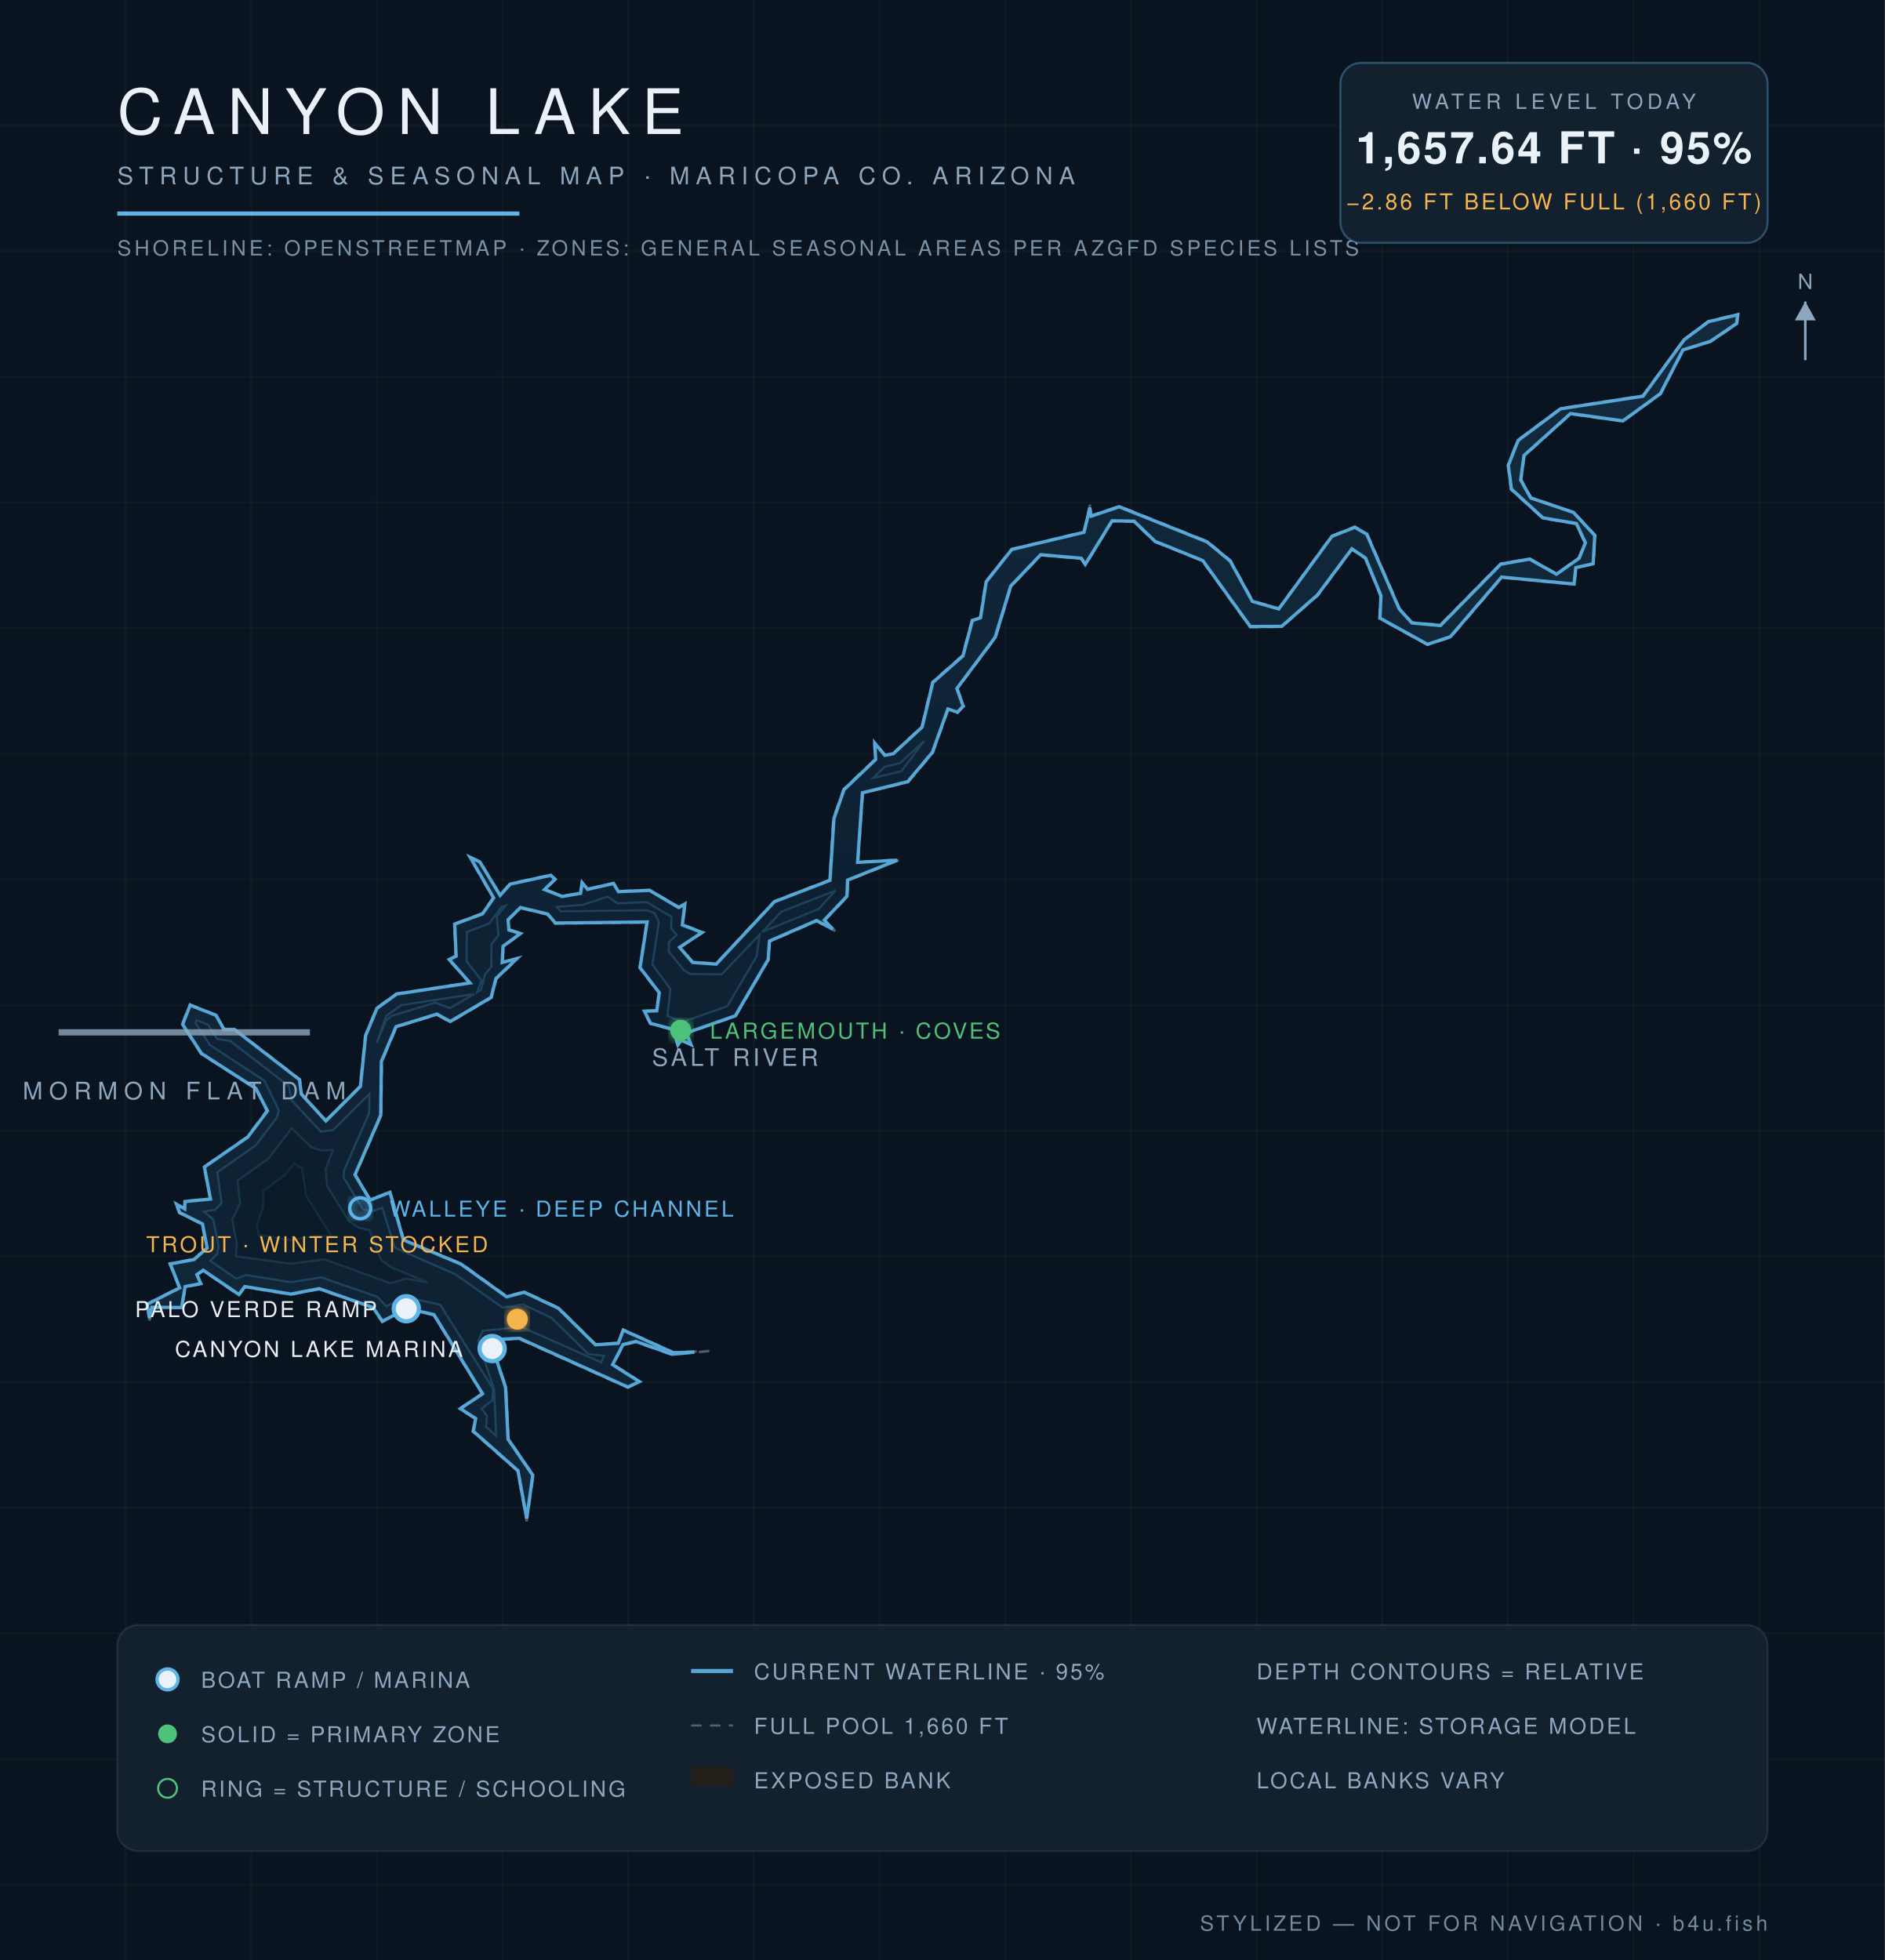
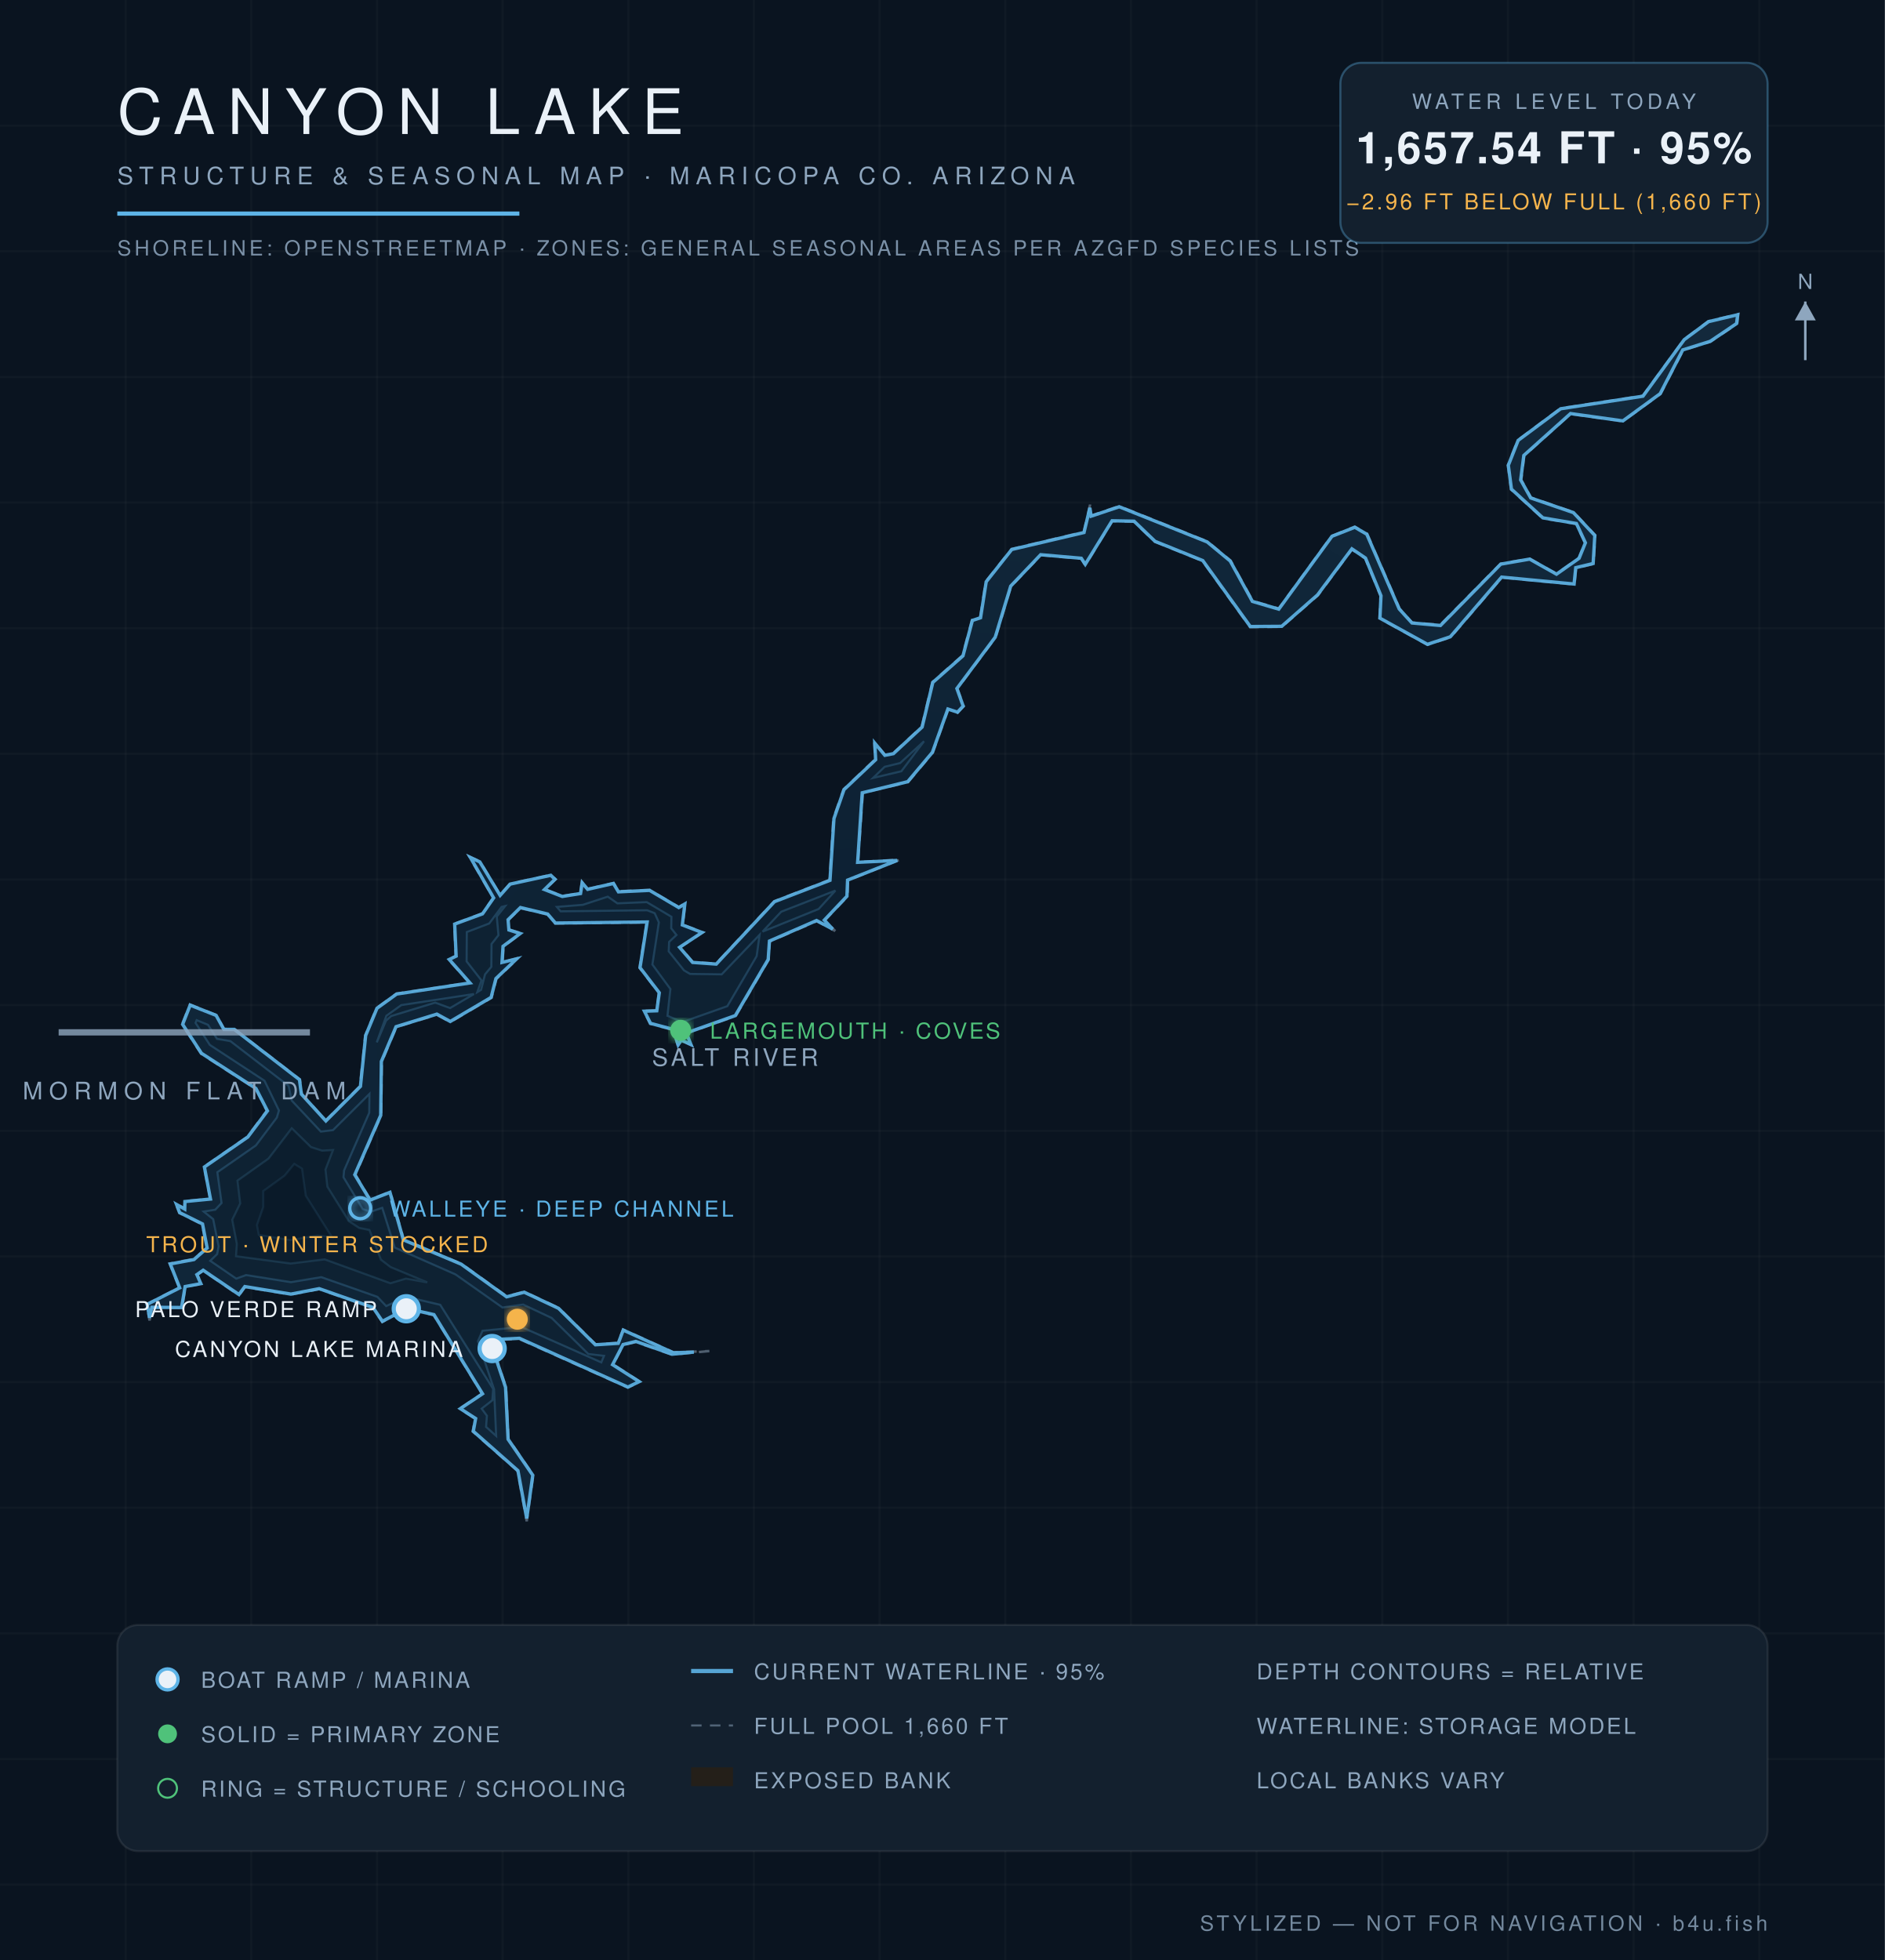
<svg xmlns="http://www.w3.org/2000/svg" viewBox="0 0 900 936" font-family="Helvetica,Arial,sans-serif">
  <defs>
    <radialGradient id="wg" cx="45%" cy="60%" r="80%">
      <stop offset="0%" stop-color="#0c1f31" />
      <stop offset="55%" stop-color="#102639" />
      <stop offset="100%" stop-color="#13293c" />
    </radialGradient>
    <filter id="glow">
      <feGaussianBlur stdDeviation="2.2" result="b" />
      <feMerge>
        <feMergeNode in="b" />
        <feMergeNode in="SourceGraphic" />
      </feMerge>
    </filter>
  </defs>
  <rect width="900" height="936" fill="#0a1420" />
  <g stroke="#ffffff" stroke-opacity="0.025">
    <line x1="60" y1="0" x2="60" y2="936" />
    <line x1="120" y1="0" x2="120" y2="936" />
    <line x1="180" y1="0" x2="180" y2="936" />
    <line x1="240" y1="0" x2="240" y2="936" />
    <line x1="300" y1="0" x2="300" y2="936" />
    <line x1="360" y1="0" x2="360" y2="936" />
    <line x1="420" y1="0" x2="420" y2="936" />
    <line x1="480" y1="0" x2="480" y2="936" />
    <line x1="540" y1="0" x2="540" y2="936" />
    <line x1="600" y1="0" x2="600" y2="936" />
    <line x1="660" y1="0" x2="660" y2="936" />
    <line x1="720" y1="0" x2="720" y2="936" />
    <line x1="780" y1="0" x2="780" y2="936" />
    <line x1="840" y1="0" x2="840" y2="936" />
    <line x1="0" y1="60" x2="900" y2="60" />
    <line x1="0" y1="120" x2="900" y2="120" />
    <line x1="0" y1="180" x2="900" y2="180" />
    <line x1="0" y1="240" x2="900" y2="240" />
    <line x1="0" y1="300" x2="900" y2="300" />
    <line x1="0" y1="360" x2="900" y2="360" />
    <line x1="0" y1="420" x2="900" y2="420" />
    <line x1="0" y1="480" x2="900" y2="480" />
    <line x1="0" y1="540" x2="900" y2="540" />
    <line x1="0" y1="600" x2="900" y2="600" />
    <line x1="0" y1="660" x2="900" y2="660" />
    <line x1="0" y1="720" x2="900" y2="720" />
    <line x1="0" y1="780" x2="900" y2="780" />
    <line x1="0" y1="840" x2="900" y2="840" />
    <line x1="0" y1="900" x2="900" y2="900" />
  </g>
  <path d="M 338.7,645.2 L 320.8,646.9 L 303.6,640.9 L 297.6,642.3 L 292.8,651.6 L 305.7,659.9 L 299.8,662.6 L 247.9,639.4 L 234.0,640.0 L 241.6,662.4 L 242.8,687.2 L 254.6,704.4 L 251.5,726.5 L 247.1,702.4 L 225.7,683.6 L 226.9,677.5 L 219.4,672.7 L 230.2,665.6 L 207.1,628.0 L 194.2,625.1 L 182.5,631.3 L 178.0,624.6 L 152.4,615.6 L 138.9,618.2 L 116.9,614.6 L 114.2,618.6 L 97.0,606.8 L 94.2,608.7 L 96.3,613.1 L 88.6,614.5 L 86.9,624.6 L 72.6,624.5 L 71.4,630.6 L 70.0,622.8 L 85.6,614.9 L 81.0,603.4 L 92.5,601.2 L 98.7,596.0 L 96.5,584.7 L 85.6,579.2 L 83.8,574.6 L 88.2,577.1 L 88.1,573.6 L 100.4,572.5 L 97.4,557.2 L 118.1,542.9 L 127.4,530.4 L 122.1,520.0 L 96.0,503.2 L 86.9,489.2 L 90.7,479.7 L 103.4,484.8 L 107.0,491.4 L 111.9,491.4 L 143.2,515.5 L 144.1,522.4 L 155.5,535.1 L 171.9,518.7 L 174.4,494.5 L 179.8,481.4 L 189.3,474.5 L 224.2,469.3 L 214.1,458.2 L 217.6,456.6 L 216.9,441.2 L 230.3,436.2 L 235.5,428.8 L 224.0,409.0 L 229.2,411.4 L 238.8,427.4 L 243.5,422.0 L 263.1,417.8 L 265.3,419.9 L 260.2,424.7 L 268.6,427.9 L 277.1,426.5 L 277.8,421.1 L 280.6,424.5 L 293.0,421.7 L 295.4,425.6 L 310.2,425.0 L 324.2,433.2 L 327.2,431.2 L 326.0,441.6 L 335.7,445.2 L 324.7,452.3 L 330.8,459.4 L 341.9,460.2 L 369.7,430.4 L 396.1,420.2 L 397.9,390.8 L 402.8,376.9 L 417.9,362.6 L 417.4,354.3 L 422.6,360.5 L 426.5,359.7 L 440.1,347.1 L 445.2,325.7 L 459.6,313.0 L 464.1,296.1 L 468.0,295.0 L 470.7,277.7 L 483.0,262.2 L 517.5,254.0 L 520.5,241.0 L 520.9,246.3 L 534.4,241.7 L 576.6,258.6 L 587.6,267.7 L 598.2,287.0 L 610.6,290.6 L 635.8,256.0 L 646.9,251.5 L 652.8,254.9 L 668.3,290.7 L 674.2,297.3 L 687.7,298.4 L 716.5,269.2 L 730.4,266.8 L 743.2,274.0 L 753.8,266.5 L 756.8,259.2 L 752.6,250.2 L 736.6,247.5 L 721.5,233.8 L 720.0,222.2 L 724.7,210.2 L 745.1,195.0 L 784.4,189.0 L 804.1,162.1 L 815.7,153.4 L 830.0,150.0 L 829.5,154.6 L 816.7,163.2 L 803.7,167.2 L 792.9,188.1 L 774.9,201.2 L 749.9,197.7 L 727.8,217.6 L 726.4,229.2 L 731.0,237.6 L 751.4,244.6 L 761.7,255.6 L 760.9,269.3 L 752.5,271.3 L 751.8,279.1 L 717.1,275.8 L 692.7,304.3 L 681.6,307.9 L 658.7,295.3 L 659.2,284.6 L 651.9,266.7 L 645.5,262.4 L 629.3,284.3 L 612.1,299.3 L 596.9,299.5 L 574.1,267.8 L 551.4,258.7 L 541.4,249.1 L 531.0,248.9 L 518.2,270.0 L 516.3,266.8 L 497.0,265.1 L 482.7,280.1 L 475.4,304.4 L 457.1,328.8 L 460.2,337.2 L 457.2,340.4 L 452.8,338.7 L 445.4,359.4 L 433.6,373.5 L 412.0,378.6 L 409.7,411.7 L 429.8,410.5 L 404.9,420.4 L 404.7,428.1 L 393.8,439.5 L 398.8,444.6 L 390.0,439.9 L 367.5,449.6 L 367.0,458.3 L 351.3,485.2 L 327.8,493.5 L 330.3,499.3 L 325.4,496.9 L 323.7,499.5 L 321.3,491.8 L 310.4,488.9 L 307.4,482.7 L 313.5,482.6 L 314.6,474.1 L 305.4,462.2 L 308.8,440.5 L 265.1,441.0 L 261.4,436.7 L 248.5,433.7 L 242.8,439.2 L 243.2,443.9 L 248.9,445.7 L 240.4,452.0 L 240.0,459.6 L 247.6,457.4 L 237.0,467.5 L 234.7,476.5 L 215.0,488.1 L 208.6,484.6 L 189.3,490.4 L 182.3,507.0 L 182.0,532.6 L 169.7,561.0 L 176.8,572.9 L 186.3,569.1 L 192.8,592.0 L 220.3,603.5 L 242.0,619.1 L 250.3,616.8 L 266.8,624.6 L 284.4,642.0 L 295.1,641.3 L 297.5,634.9 L 321.6,645.8 L 338.7,645.2 Z" fill="#241f19" fill-opacity="0.9" stroke="#8ea6be" stroke-opacity="0.5" stroke-width="1.2" stroke-dasharray="5 4" />
-   <path d="M 331.6,645.7 L 320.9,646.7 L 303.6,640.6 L 297.5,642.1 L 292.5,651.7 L 305.3,659.8 L 299.8,662.4 L 248.0,639.1 L 233.9,639.8 L 241.4,662.5 L 242.6,687.3 L 254.4,704.5 L 251.5,725.1 L 247.3,702.3 L 226.0,683.5 L 227.1,677.4 L 219.8,672.7 L 230.4,665.6 L 207.2,627.8 L 194.2,624.9 L 182.6,631.0 L 178.1,624.4 L 152.4,615.4 L 138.9,618.0 L 116.9,614.4 L 114.1,618.2 L 97.0,606.6 L 94.0,608.7 L 95.9,613.0 L 88.4,614.4 L 86.7,624.4 L 72.5,624.3 L 71.4,629.4 L 70.2,622.9 L 85.8,615.0 L 81.3,603.6 L 92.6,601.5 L 98.9,596.0 L 96.7,584.5 L 85.8,579.1 L 84.3,575.1 L 88.2,577.3 L 88.3,573.8 L 100.5,572.6 L 97.6,557.3 L 118.3,543.0 L 127.7,530.5 L 122.2,519.8 L 96.2,503.1 L 87.2,489.2 L 90.8,480.0 L 103.2,484.9 L 106.9,491.6 L 111.9,491.6 L 143.0,515.6 L 143.9,522.5 L 155.6,535.3 L 172.1,518.8 L 174.6,494.5 L 180.0,481.5 L 189.4,474.7 L 224.4,469.4 L 214.5,458.2 L 217.8,456.6 L 217.1,441.3 L 230.4,436.4 L 235.7,428.8 L 224.6,409.5 L 229.1,411.6 L 238.8,427.6 L 243.6,422.2 L 263.0,418.0 L 265.0,419.9 L 260.0,424.8 L 268.5,428.1 L 277.2,426.6 L 278.0,421.6 L 280.6,424.7 L 292.9,421.9 L 295.3,425.8 L 310.2,425.2 L 324.1,433.4 L 327.0,431.7 L 325.8,441.7 L 335.2,445.3 L 324.5,452.4 L 330.7,459.6 L 342.0,460.4 L 369.8,430.6 L 396.3,420.4 L 398.2,390.9 L 403.0,377.1 L 418.1,362.7 L 417.7,354.9 L 422.5,360.7 L 426.6,359.9 L 440.3,347.2 L 445.4,325.9 L 459.8,313.2 L 464.3,296.3 L 468.2,295.0 L 470.9,277.8 L 483.1,262.4 L 517.6,254.2 L 520.4,242.4 L 521.0,246.5 L 534.4,242.0 L 576.4,258.8 L 587.4,267.9 L 598.0,287.2 L 610.6,290.8 L 636.0,256.1 L 646.9,251.8 L 652.6,255.1 L 668.1,290.8 L 674.2,297.5 L 687.8,298.7 L 716.6,269.4 L 730.4,267.0 L 743.2,274.2 L 754.0,266.6 L 757.0,259.2 L 752.7,250.0 L 736.7,247.3 L 721.7,233.6 L 720.2,222.2 L 724.9,210.3 L 745.2,195.2 L 784.5,189.2 L 804.2,162.2 L 815.8,153.6 L 829.7,150.3 L 829.2,154.5 L 816.7,163.0 L 803.6,167.1 L 792.8,188.0 L 774.9,201.0 L 749.9,197.5 L 727.7,217.5 L 726.1,229.2 L 730.9,237.8 L 751.3,244.7 L 761.5,255.7 L 760.7,269.2 L 752.4,271.1 L 751.6,278.9 L 717.0,275.6 L 692.5,304.1 L 681.6,307.7 L 658.9,295.2 L 659.4,284.5 L 652.0,266.5 L 645.5,262.1 L 629.1,284.1 L 612.0,299.1 L 597.0,299.2 L 574.3,267.7 L 551.5,258.5 L 541.5,248.9 L 531.0,248.7 L 518.2,269.5 L 516.3,266.6 L 496.9,264.9 L 482.6,279.9 L 475.2,304.3 L 456.9,328.8 L 459.9,337.2 L 457.2,340.1 L 452.6,338.6 L 445.2,359.3 L 433.4,373.3 L 411.8,378.6 L 409.5,411.8 L 428.4,410.8 L 404.7,420.3 L 404.4,428.0 L 393.6,439.4 L 397.6,443.7 L 389.9,439.6 L 367.4,449.4 L 366.8,458.2 L 351.1,485.1 L 327.7,493.3 L 329.9,498.8 L 325.3,496.7 L 323.7,499.0 L 321.5,491.6 L 310.6,488.7 L 307.7,482.9 L 313.6,482.7 L 314.8,474.1 L 305.6,462.1 L 309.0,440.3 L 265.2,440.8 L 261.5,436.5 L 248.5,433.4 L 242.6,439.2 L 243.0,444.1 L 248.5,445.8 L 240.2,451.9 L 239.8,459.6 L 246.8,457.8 L 236.8,467.3 L 234.5,476.3 L 215.0,487.8 L 208.6,484.3 L 189.1,490.3 L 182.1,506.9 L 181.8,532.6 L 169.5,561.0 L 176.7,573.1 L 186.2,569.4 L 192.6,592.1 L 220.2,603.7 L 241.9,619.3 L 250.3,617.1 L 266.7,624.8 L 284.3,642.2 L 295.2,641.5 L 297.6,635.2 L 321.5,646.0 L 331.6,645.7 Z" fill="url(#wg)" stroke="#5eb4e7" stroke-opacity="0.9" stroke-width="1.6" />
-   <path d="M 100.4,602.1 L 103.7,598.9 L 104.4,595.2 L 101.8,582.2 L 97.3,578.6 L 102.8,577.7 L 105.8,574.5 L 103.8,559.8 L 122.1,547.0 L 132.2,533.7 L 133.2,530.3 L 126.3,516.1 L 100.2,499.0 L 93.4,488.5 L 93.9,487.2 L 99.3,489.3 L 103.6,496.1 L 110.0,497.2 L 137.8,518.6 L 139.3,525.6 L 153.2,540.4 L 159.0,539.7 L 176.4,522.4 L 176.3,531.4 L 164.3,558.9 L 164.0,562.2 L 173.2,577.4 L 177.0,578.7 L 182.5,576.8 L 188.5,595.8 L 217.5,608.6 L 239.9,624.4 L 249.8,623.0 L 263.4,629.4 L 280.9,646.6 L 288.4,647.5 L 287.1,650.6 L 249.0,633.7 L 230.4,635.5 L 228.3,640.5 L 235.9,663.5 L 236.9,685.7 L 232.1,681.4 L 232.5,676.1 L 230.0,672.7 L 235.1,668.7 L 235.5,663.3 L 210.2,623.1 L 194.0,619.4 L 184.4,623.8 L 180.2,619.3 L 153.4,610.0 L 138.9,612.3 L 117.5,608.9 L 112.8,610.6 L 100.4,602.1 Z" fill="#0e2233" stroke="#5eb4e7" stroke-opacity="0.22" stroke-width="1" />
-   <path d="M 179.9,497.9 L 184.5,485.1 L 191.6,480.0 L 226.4,474.7 L 214.9,481.4 L 207.8,478.8 L 186.8,485.2 L 184.3,487.4 L 179.9,497.9 Z" fill="#0e2233" stroke="#5eb4e7" stroke-opacity="0.22" stroke-width="1" />
-   <path d="M 227.8,473.8 L 229.9,468.2 L 222.8,459.1 L 222.9,445.1 L 233.6,441.0 L 239.5,433.1 L 241.3,432.6 L 237.2,437.7 L 238.0,446.6 L 234.7,450.8 L 234.6,461.7 L 231.6,465.3 L 229.7,472.7 L 227.8,473.8 Z" fill="#0e2233" stroke="#5eb4e7" stroke-opacity="0.22" stroke-width="1" />
-   <path d="M 265.9,433.1 L 278.3,432.1 L 290.2,428.2 L 294.8,431.4 L 308.8,430.8 L 320.6,437.8 L 320.5,443.3 L 323.1,446.5 L 319.5,449.8 L 319.3,454.3 L 326.6,463.4 L 329.5,465.1 L 344.6,465.3 L 362.7,446.3 L 361.3,456.6 L 347.3,480.5 L 325.8,488.1 L 318.7,485.1 L 320.1,472.3 L 311.5,460.6 L 314.6,440.5 L 312.6,436.1 L 309.0,434.7 L 267.7,435.2 L 265.9,433.1 Z" fill="#0e2233" stroke="#5eb4e7" stroke-opacity="0.22" stroke-width="1" />
-   <path d="M 364.0,445.0 L 373.0,435.4 L 398.9,425.3 L 390.9,434.1 L 364.0,445.0 Z" fill="#0e2233" stroke="#5eb4e7" stroke-opacity="0.22" stroke-width="1" />
-   <path d="M 416.9,371.5 L 422.4,366.2 L 429.8,364.4 L 441.2,353.9 L 430.4,368.3 L 416.9,371.5 Z" fill="#0e2233" stroke="#5eb4e7" stroke-opacity="0.22" stroke-width="1" />
-   <path d="M 112.6,599.9 L 113.1,594.0 L 110.9,582.5 L 114.7,574.7 L 113.4,563.8 L 128.2,553.3 L 139.3,538.8 L 148.5,547.8 L 153.8,549.5 L 159.0,549.1 L 155.4,558.5 L 156.3,566.6 L 166.6,583.2 L 171.5,586.4 L 176.4,587.4 L 181.9,601.6 L 186.5,605.1 L 204.1,612.4 L 193.8,610.6 L 186.4,612.8 L 155.0,601.4 L 138.8,603.5 L 112.6,599.9 Z" fill="#0c1e2e" stroke="#5eb4e7" stroke-opacity="0.15" stroke-width="1" />
-   <path d="M 123.6,589.7 L 122.7,585.0 L 125.7,576.4 L 125.7,568.8 L 135.9,561.3 L 140.5,555.8 L 144.2,558.0 L 146.1,571.0 L 158.5,590.8 L 151.6,590.0 L 138.6,592.2 L 123.6,589.7 Z" fill="#0a1a29" stroke="#5eb4e7" stroke-opacity="0.1" stroke-width="1" />
+   <path d="M 331.3,645.7 L 320.9,646.7 L 303.6,640.6 L 297.5,642.1 L 292.5,651.7 L 305.2,659.8 L 299.8,662.4 L 248.0,639.1 L 233.8,639.8 L 241.4,662.5 L 242.6,687.3 L 254.4,704.5 L 251.5,725.1 L 247.3,702.3 L 226.0,683.5 L 227.1,677.4 L 219.8,672.7 L 230.4,665.6 L 207.2,627.8 L 194.2,624.9 L 182.6,631.0 L 178.1,624.4 L 152.4,615.4 L 138.9,618.0 L 116.9,614.4 L 114.1,618.2 L 97.0,606.6 L 94.0,608.7 L 95.9,613.0 L 88.4,614.4 L 86.7,624.4 L 72.5,624.3 L 71.4,629.3 L 70.3,622.9 L 85.8,615.0 L 81.3,603.6 L 92.6,601.5 L 98.9,596.0 L 96.7,584.5 L 85.8,579.1 L 84.3,575.2 L 88.2,577.4 L 88.3,573.8 L 100.5,572.6 L 97.6,557.3 L 118.3,543.0 L 127.7,530.5 L 122.2,519.8 L 96.2,503.0 L 87.2,489.2 L 90.8,480.0 L 103.2,484.9 L 106.9,491.6 L 111.9,491.6 L 143.0,515.6 L 143.9,522.5 L 155.6,535.3 L 172.1,518.8 L 174.6,494.5 L 180.0,481.5 L 189.4,474.7 L 224.4,469.4 L 214.5,458.2 L 217.8,456.6 L 217.1,441.3 L 230.4,436.4 L 235.7,428.8 L 224.6,409.5 L 229.1,411.6 L 238.8,427.6 L 243.6,422.2 L 263.0,418.0 L 265.0,419.9 L 260.0,424.8 L 268.5,428.1 L 277.2,426.7 L 278.0,421.6 L 280.6,424.7 L 292.9,421.9 L 295.3,425.9 L 310.2,425.2 L 324.1,433.4 L 327.0,431.7 L 325.8,441.7 L 335.2,445.3 L 324.5,452.4 L 330.7,459.6 L 342.0,460.4 L 369.8,430.6 L 396.3,420.4 L 398.2,390.9 L 403.0,377.1 L 418.1,362.8 L 417.7,354.9 L 422.5,360.7 L 426.6,359.9 L 440.3,347.2 L 445.4,325.9 L 459.8,313.2 L 464.3,296.3 L 468.2,295.0 L 470.9,277.8 L 483.1,262.4 L 517.6,254.3 L 520.4,242.5 L 521.0,246.5 L 534.4,242.0 L 576.4,258.8 L 587.4,267.9 L 598.0,287.2 L 610.6,290.9 L 636.0,256.1 L 646.9,251.8 L 652.6,255.1 L 668.1,290.8 L 674.2,297.5 L 687.8,298.7 L 716.6,269.4 L 730.4,267.0 L 743.2,274.2 L 754.0,266.6 L 757.0,259.2 L 752.7,250.0 L 736.7,247.3 L 721.7,233.6 L 720.2,222.2 L 724.9,210.3 L 745.2,195.2 L 784.5,189.2 L 804.2,162.2 L 815.8,153.6 L 829.7,150.3 L 829.2,154.5 L 816.6,163.0 L 803.5,167.1 L 792.7,188.0 L 774.9,201.0 L 749.9,197.5 L 727.6,217.5 L 726.1,229.2 L 730.9,237.8 L 751.3,244.8 L 761.5,255.7 L 760.7,269.1 L 752.4,271.1 L 751.6,278.9 L 717.0,275.6 L 692.5,304.1 L 681.6,307.7 L 658.9,295.2 L 659.4,284.5 L 652.0,266.5 L 645.5,262.1 L 629.1,284.1 L 612.0,299.1 L 597.0,299.2 L 574.3,267.7 L 551.5,258.5 L 541.5,248.9 L 531.0,248.7 L 518.2,269.5 L 516.3,266.6 L 496.9,264.9 L 482.6,279.9 L 475.2,304.3 L 456.9,328.8 L 459.9,337.2 L 457.2,340.1 L 452.6,338.6 L 445.2,359.3 L 433.4,373.3 L 411.7,378.6 L 409.5,411.8 L 428.4,410.9 L 404.7,420.3 L 404.4,428.0 L 393.6,439.4 L 397.6,443.7 L 389.9,439.6 L 367.4,449.4 L 366.8,458.2 L 351.1,485.0 L 327.7,493.3 L 329.9,498.8 L 325.3,496.7 L 323.8,499.0 L 321.5,491.6 L 310.6,488.7 L 307.7,482.9 L 313.6,482.7 L 314.8,474.1 L 305.6,462.1 L 309.0,440.3 L 265.2,440.8 L 261.5,436.5 L 248.5,433.4 L 242.6,439.2 L 243.0,444.1 L 248.4,445.8 L 240.2,451.9 L 239.7,459.6 L 246.7,457.9 L 236.8,467.3 L 234.5,476.3 L 215.0,487.8 L 208.6,484.3 L 189.1,490.3 L 182.1,506.9 L 181.8,532.6 L 169.4,561.0 L 176.7,573.1 L 186.2,569.4 L 192.6,592.1 L 220.2,603.7 L 241.9,619.3 L 250.3,617.1 L 266.7,624.8 L 284.3,642.2 L 295.2,641.5 L 297.6,635.2 L 321.5,646.0 L 331.3,645.7 Z" fill="url(#wg)" stroke="#5eb4e7" stroke-opacity="0.9" stroke-width="1.6" />
+   <path d="M 100.4,602.1 L 103.7,598.9 L 104.4,595.2 L 101.8,582.2 L 97.3,578.6 L 102.8,577.7 L 105.8,574.5 L 103.8,559.8 L 122.2,547.0 L 132.2,533.7 L 133.2,530.3 L 126.3,516.1 L 100.2,499.0 L 93.4,488.5 L 93.9,487.2 L 99.3,489.4 L 103.6,496.1 L 110.0,497.2 L 137.8,518.6 L 139.3,525.6 L 153.2,540.4 L 159.0,539.7 L 176.4,522.4 L 176.3,531.4 L 164.3,558.9 L 164.0,562.2 L 173.2,577.4 L 177.0,578.7 L 182.5,576.8 L 188.5,595.8 L 217.5,608.6 L 239.9,624.4 L 249.8,623.0 L 263.4,629.4 L 280.9,646.6 L 288.4,647.5 L 287.1,650.6 L 249.0,633.7 L 230.4,635.5 L 228.2,640.5 L 235.9,663.5 L 236.9,685.7 L 232.1,681.4 L 232.5,676.1 L 230.0,672.7 L 235.1,668.7 L 235.5,663.3 L 210.2,623.1 L 194.0,619.3 L 184.4,623.7 L 180.2,619.3 L 153.4,609.9 L 138.9,612.3 L 117.5,608.9 L 112.8,610.6 L 100.4,602.1 Z" fill="#0e2233" stroke="#5eb4e7" stroke-opacity="0.22" stroke-width="1" />
+   <path d="M 179.9,497.8 L 184.5,485.1 L 191.6,480.0 L 226.3,474.7 L 214.9,481.4 L 207.8,478.8 L 186.8,485.2 L 184.3,487.4 L 179.9,497.8 Z" fill="#0e2233" stroke="#5eb4e7" stroke-opacity="0.22" stroke-width="1" />
+   <path d="M 227.9,473.8 L 229.9,468.2 L 222.8,459.1 L 222.9,445.1 L 233.6,441.0 L 239.5,433.1 L 241.2,432.7 L 237.2,437.7 L 238.0,446.6 L 234.7,450.8 L 234.6,461.7 L 231.6,465.3 L 229.7,472.7 L 227.9,473.8 Z" fill="#0e2233" stroke="#5eb4e7" stroke-opacity="0.22" stroke-width="1" />
+   <path d="M 265.9,433.1 L 278.3,432.1 L 290.2,428.2 L 294.8,431.4 L 308.8,430.8 L 320.6,437.8 L 320.5,443.3 L 323.0,446.5 L 319.5,449.8 L 319.3,454.3 L 326.6,463.4 L 329.5,465.1 L 344.6,465.3 L 362.7,446.4 L 361.3,456.6 L 347.3,480.5 L 325.8,488.1 L 318.7,485.1 L 320.1,472.3 L 311.5,460.6 L 314.6,440.5 L 312.6,436.1 L 309.0,434.7 L 267.7,435.2 L 265.9,433.1 Z" fill="#0e2233" stroke="#5eb4e7" stroke-opacity="0.22" stroke-width="1" />
+   <path d="M 364.1,444.9 L 373.0,435.4 L 398.9,425.3 L 390.9,434.1 L 364.1,444.9 Z" fill="#0e2233" stroke="#5eb4e7" stroke-opacity="0.22" stroke-width="1" />
+   <path d="M 416.9,371.5 L 422.4,366.2 L 429.8,364.4 L 441.2,354.0 L 430.4,368.3 L 416.9,371.5 Z" fill="#0e2233" stroke="#5eb4e7" stroke-opacity="0.22" stroke-width="1" />
+   <path d="M 112.7,599.9 L 113.1,594.0 L 110.9,582.5 L 114.7,574.7 L 113.4,563.8 L 128.2,553.3 L 139.3,538.8 L 148.5,547.8 L 153.8,549.5 L 159.0,549.2 L 155.4,558.5 L 156.3,566.7 L 166.6,583.2 L 171.5,586.4 L 176.4,587.4 L 181.9,601.6 L 186.5,605.1 L 204.0,612.4 L 193.8,610.6 L 186.4,612.8 L 155.0,601.4 L 138.8,603.4 L 112.7,599.9 Z" fill="#0c1e2e" stroke="#5eb4e7" stroke-opacity="0.15" stroke-width="1" />
+   <path d="M 123.6,589.7 L 122.7,585.0 L 125.7,576.4 L 125.7,568.8 L 135.9,561.4 L 140.5,555.8 L 144.2,558.1 L 146.0,571.0 L 158.5,590.8 L 151.6,590.0 L 138.6,592.2 L 123.6,589.7 Z" fill="#0a1a29" stroke="#5eb4e7" stroke-opacity="0.1" stroke-width="1" />
  <text x="351" y="509" fill="#8ea6be" font-size="11.5" letter-spacing="1.6" text-anchor="middle">SALT RIVER</text>
  <line x1="28" y1="493" x2="148" y2="493" stroke="#8ea6be" stroke-width="3" stroke-opacity="0.8" />
  <text x="88" y="525" fill="#8ea6be" font-size="11.5" letter-spacing="3" text-anchor="middle">MORMON FLAT DAM</text>
  <circle cx="194" cy="625" r="6" fill="#eaf1f8" stroke="#5eb4e7" stroke-width="2" />
  <text x="180" y="629" fill="#eaf1f8" font-size="10.5" letter-spacing="1.2" text-anchor="end">PALO VERDE RAMP</text>
  <circle cx="235" cy="644" r="6" fill="#eaf1f8" stroke="#5eb4e7" stroke-width="2" />
  <text x="221" y="648" fill="#eaf1f8" font-size="10.5" letter-spacing="1.2" text-anchor="end">CANYON LAKE MARINA</text>
  <circle cx="172" cy="577" r="5" fill="none" stroke="#5eb4e7" stroke-width="1.6" filter="url(#glow)" />
  <text x="186" y="581" fill="#5eb4e7" font-size="10.5" letter-spacing="1.2" text-anchor="start">WALLEYE · DEEP CHANNEL</text>
  <circle cx="325" cy="492" r="5" fill="#4fc27a" filter="url(#glow)" />
  <text x="339" y="496" fill="#4fc27a" font-size="10.5" letter-spacing="1.2" text-anchor="start">LARGEMOUTH · COVES</text>
  <circle cx="247" cy="630" r="5" fill="#f5b44c" filter="url(#glow)" />
  <text x="233" y="598" fill="#f5b44c" font-size="10.5" letter-spacing="1.2" text-anchor="end">TROUT · WINTER STOCKED</text>
  <text x="56" y="64" fill="#eaf1f8" font-size="30" letter-spacing="6" font-weight="300">CANYON LAKE</text>
  <text x="56" y="88" fill="#8ea6be" font-size="11.5" letter-spacing="3">STRUCTURE &amp; SEASONAL MAP · MARICOPA CO. ARIZONA</text>
  <line x1="56" y1="102" x2="248" y2="102" stroke="#5eb4e7" stroke-width="2" />
  <text x="56" y="122" fill="#8ea6be" font-size="10" letter-spacing="1.5" opacity="0.85">SHORELINE: OPENSTREETMAP · ZONES: GENERAL SEASONAL AREAS PER AZGFD SPECIES LISTS</text>
  <g>
    <rect x="640" y="30" width="204" height="86" rx="10" fill="#13202e" stroke="#5eb4e7" stroke-opacity="0.35" />
    <text x="742" y="52" fill="#8ea6be" font-size="10" letter-spacing="2" text-anchor="middle">WATER LEVEL TODAY</text>
-     <text x="742" y="78" fill="#eaf1f8" font-size="21" letter-spacing="1" text-anchor="middle" font-weight="600">1,657.64 FT · 95%</text>
-     <text x="742" y="100" fill="#f5b44c" font-size="10.5" letter-spacing="1.2" text-anchor="middle">−2.86 FT BELOW FULL (1,660 FT)</text>
+     <text x="742" y="78" fill="#eaf1f8" font-size="21" letter-spacing="1" text-anchor="middle" font-weight="600">1,657.54 FT · 95%</text>
+     <text x="742" y="100" fill="#f5b44c" font-size="10.5" letter-spacing="1.2" text-anchor="middle">−2.96 FT BELOW FULL (1,660 FT)</text>
  </g>
  <g font-size="10.5" letter-spacing="1.1">
    <rect x="56" y="776" width="788" height="108" rx="10" fill="#13202e" stroke="#ffffff" stroke-opacity="0.08" />
    <circle cx="80" cy="802" r="5" fill="#eaf1f8" stroke="#5eb4e7" stroke-width="1.6" />
    <text x="96" y="806" fill="#8ea6be">BOAT RAMP / MARINA</text>
    <circle cx="80" cy="828" r="4.5" fill="#4fc27a" />
    <text x="96" y="832" fill="#8ea6be">SOLID = PRIMARY ZONE</text>
    <circle cx="80" cy="854" r="4.5" fill="none" stroke="#4fc27a" />
    <text x="96" y="858" fill="#8ea6be">RING = STRUCTURE / SCHOOLING</text>
    <line x1="330" y1="798" x2="350" y2="798" stroke="#5eb4e7" stroke-opacity="0.9" stroke-width="2" />
    <text x="360" y="802" fill="#8ea6be">CURRENT WATERLINE · 95%</text>
    <line x1="330" y1="824" x2="350" y2="824" stroke="#8ea6be" stroke-opacity="0.5" stroke-dasharray="5 4" />
    <text x="360" y="828" fill="#8ea6be">FULL POOL 1,660 FT</text>
    <rect x="330" y="844" width="20" height="9" fill="#241f19" />
    <text x="360" y="854" fill="#8ea6be">EXPOSED BANK</text>
    <text x="600" y="802" fill="#8ea6be">DEPTH CONTOURS = RELATIVE</text>
    <text x="600" y="828" fill="#8ea6be">WATERLINE: STORAGE MODEL</text>
    <text x="600" y="854" fill="#8ea6be">LOCAL BANKS VARY</text>
  </g>
  <text x="844" y="922" fill="#8ea6be" font-size="10" letter-spacing="1.5" text-anchor="end" opacity="0.8">STYLIZED — NOT FOR NAVIGATION · b4u.fish</text>
  <g transform="translate(862,158)" stroke="#8ea6be" fill="#8ea6be">
    <line x1="0" y1="14" x2="0" y2="-14" stroke-width="1.2" />
    <path d="M 0,-14 l 5,9 h -10 z" stroke="none" />
    <text x="0" y="-20" font-size="10" text-anchor="middle" stroke="none">N</text>
  </g>
</svg>
